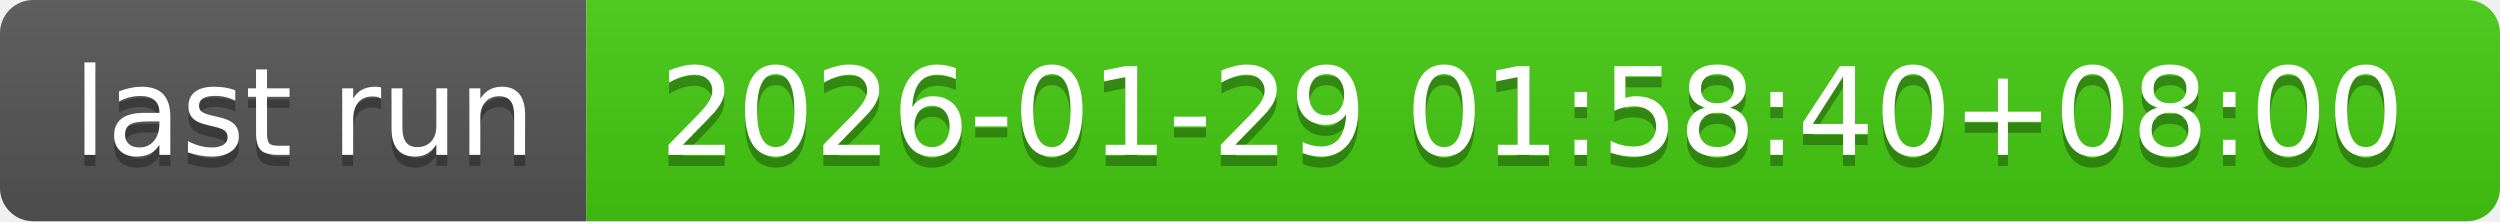
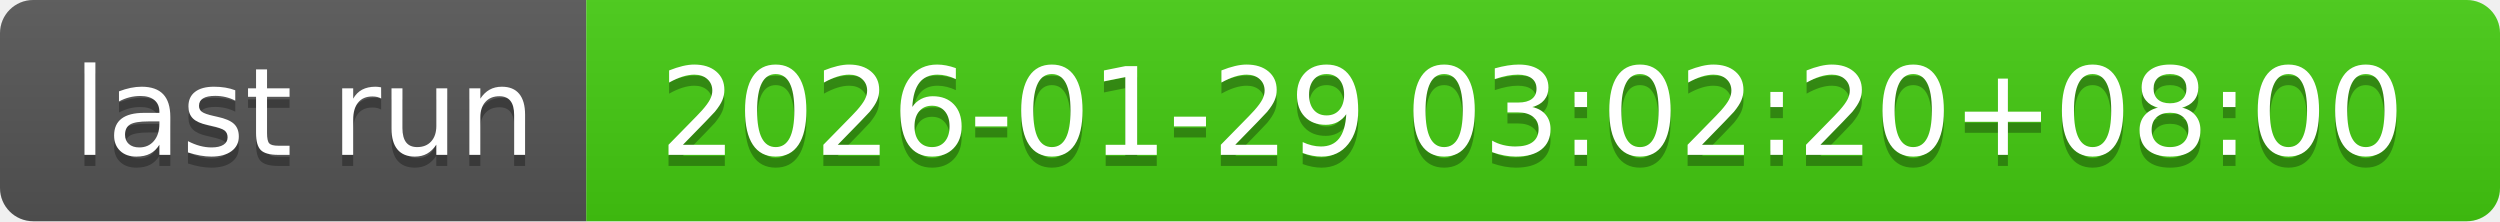
- <svg xmlns="http://www.w3.org/2000/svg" width="226" height="20" role="img" aria-label="last run: 2026-01-29 01:58:40+08:00">
+ <svg xmlns="http://www.w3.org/2000/svg" width="226" height="20" role="img" aria-label="last run: 2026-01-29 03:02:20+08:00">
  <linearGradient id="s" x2="0" y2="100%">
    <stop offset="0" stop-color="#bbb" stop-opacity=".1" />
    <stop offset="1" stop-opacity=".1" />
  </linearGradient>
  <clipPath id="r">
    <rect width="226" height="20" rx="3" fill="#fff" />
  </clipPath>
  <g clip-path="url(#r)">
    <rect width="53" height="20" fill="#555" />
    <rect x="53" width="173" height="20" fill="#4c1" />
    <rect width="226" height="20" fill="url(#s)" />
  </g>
  <g fill="#fff" text-anchor="middle" font-family="Verdana,Geneva,DejaVu Sans,sans-serif" text-rendering="geometricPrecision" font-size="110">
    <text aria-hidden="true" x="275" y="150" fill="#010101" fill-opacity=".3" transform="scale(.1)" textLength="430">last run</text>
    <text x="275" y="140" transform="scale(.1)" fill="#fff" textLength="430">last run</text>
-     <text aria-hidden="true" x="1385" y="150" fill="#010101" fill-opacity=".3" transform="scale(.1)" textLength="1630">2026-01-29 01:58:40+08:00</text>
-     <text x="1385" y="140" transform="scale(.1)" fill="#fff" textLength="1630">2026-01-29 01:58:40+08:00</text>
+     <text aria-hidden="true" x="1385" y="150" fill="#010101" fill-opacity=".3" transform="scale(.1)" textLength="1630">2026-01-29 03:02:20+08:00</text>
+     <text x="1385" y="140" transform="scale(.1)" fill="#fff" textLength="1630">2026-01-29 03:02:20+08:00</text>
  </g>
</svg>
